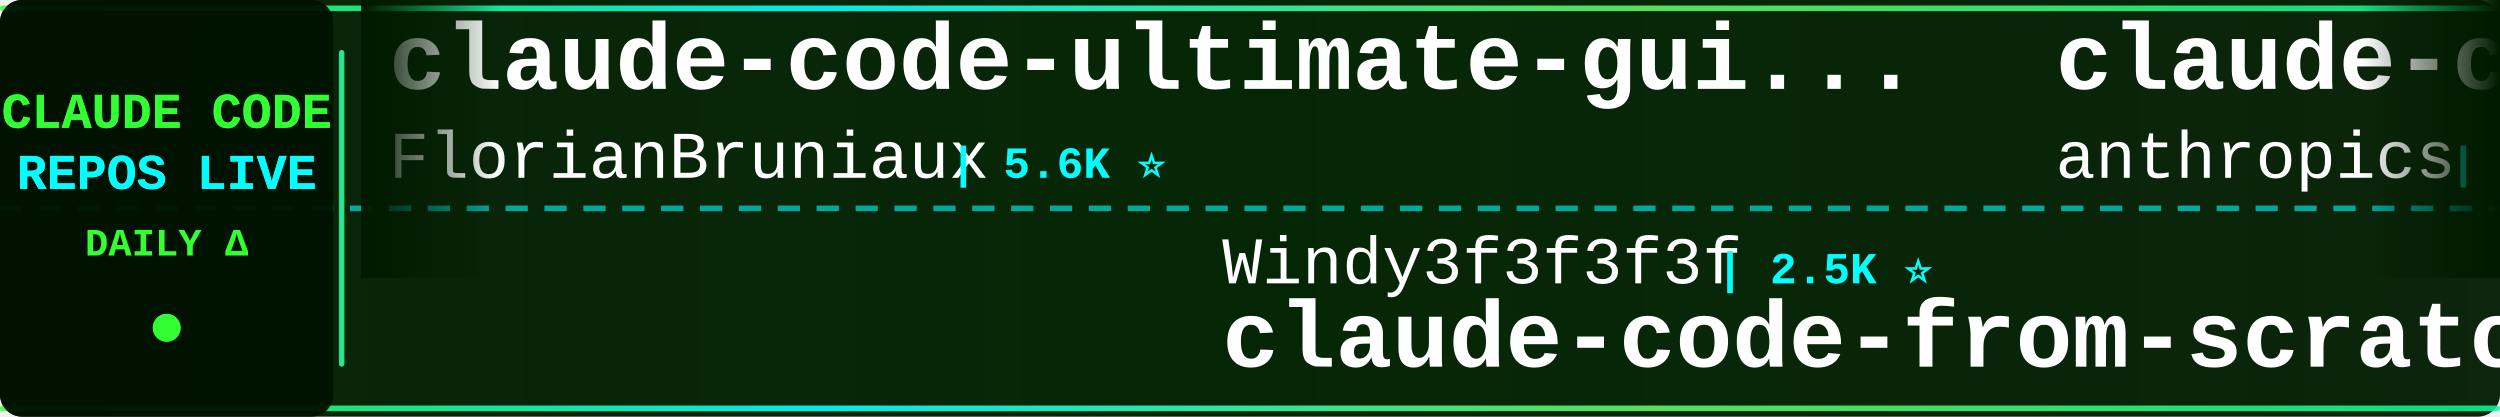
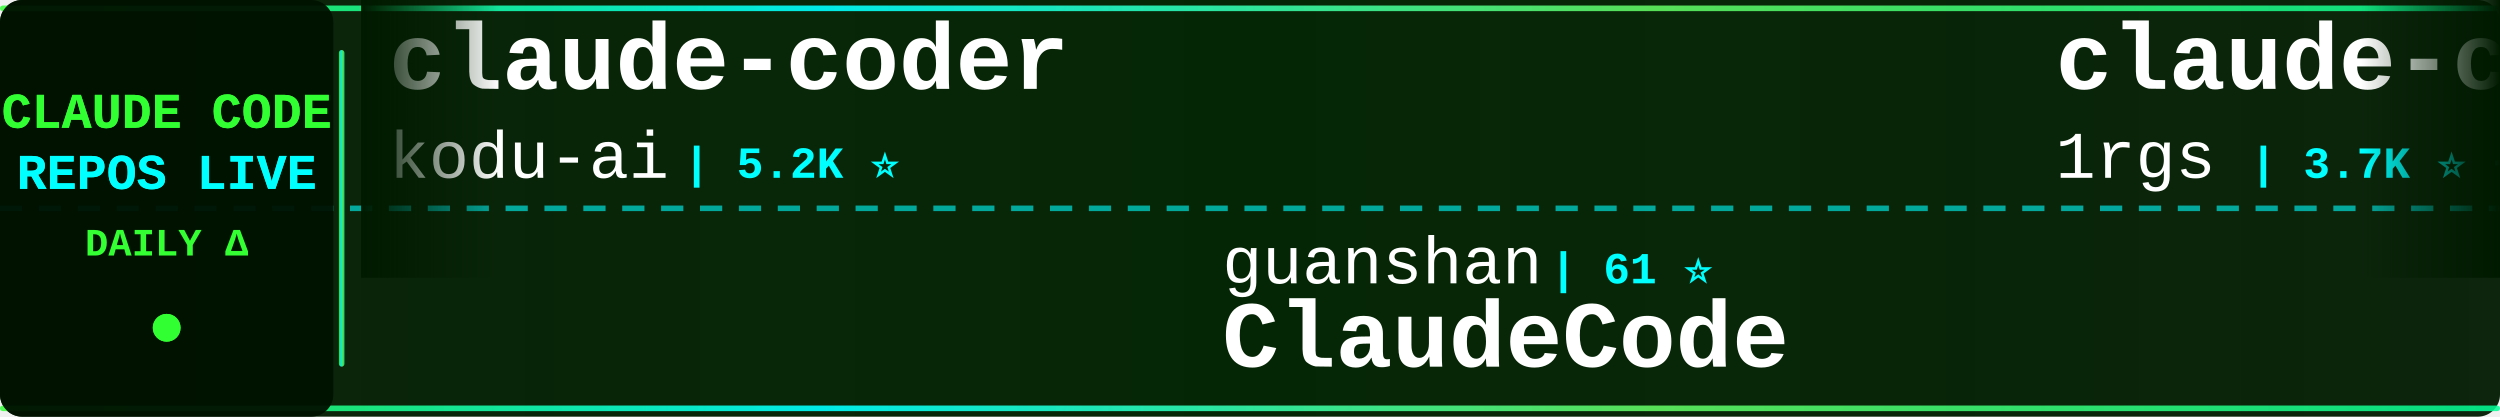
<svg xmlns="http://www.w3.org/2000/svg" width="900" height="150">
  <defs>
    <linearGradient id="tickerBg" x1="0%" y1="0%" x2="100%" y2="0%">
      <stop offset="0%" style="stop-color:#001a00;stop-opacity:0.95" />
      <stop offset="50%" style="stop-color:#002200;stop-opacity:0.98" />
      <stop offset="100%" style="stop-color:#001a00;stop-opacity:0.95" />
    </linearGradient>
    <linearGradient id="borderGrad" x1="0%" y1="0%" x2="100%" y2="0%">
      <stop offset="0%" style="stop-color:#33ff33;stop-opacity:0.85">
        <animate attributeName="stop-opacity" values="0.85;1;0.85" dur="2s" repeatCount="indefinite" />
      </stop>
      <stop offset="33%" style="stop-color:#00ffff;stop-opacity:0.9">
        <animate attributeName="stop-opacity" values="0.9;1;0.9" dur="2.2s" repeatCount="indefinite" />
      </stop>
      <stop offset="66%" style="stop-color:#66ff66;stop-opacity:0.85">
        <animate attributeName="stop-opacity" values="0.85;1;0.85" dur="1.8s" repeatCount="indefinite" />
      </stop>
      <stop offset="100%" style="stop-color:#00ff99;stop-opacity:0.85">
        <animate attributeName="stop-opacity" values="0.85;1;0.85" dur="2s" repeatCount="indefinite" />
      </stop>
    </linearGradient>
    <filter id="textGlow">
      <feGaussianBlur stdDeviation="0.1" result="coloredBlur" />
      <feMerge>
        <feMergeNode in="coloredBlur" />
        <feMergeNode in="SourceGraphic" />
      </feMerge>
    </filter>
    <filter id="metricGlow">
      <feGaussianBlur stdDeviation="0.2" result="coloredBlur" />
      <feMerge>
        <feMergeNode in="coloredBlur" />
        <feMergeNode in="SourceGraphic" />
      </feMerge>
    </filter>
    <linearGradient id="leftFade" x1="0%" y1="0%" x2="100%" y2="0%">
      <stop offset="0%" style="stop-color:#001a00;stop-opacity:1" />
      <stop offset="100%" style="stop-color:#001a00;stop-opacity:0" />
    </linearGradient>
    <linearGradient id="rightFade" x1="0%" y1="0%" x2="100%" y2="0%">
      <stop offset="0%" style="stop-color:#001a00;stop-opacity:0" />
      <stop offset="100%" style="stop-color:#001a00;stop-opacity:1" />
    </linearGradient>
  </defs>
  <rect width="900" height="150" fill="url(#tickerBg)" rx="8" />
  <rect x="0" y="2" width="900" height="2" fill="url(#borderGrad)" rx="1" />
  <rect x="0" y="146" width="900" height="2" fill="url(#borderGrad)" rx="1" />
  <line x1="0" y1="75" x2="900" y2="75" stroke="#00ffff" stroke-width="2" stroke-dasharray="8 6" opacity="0.6" />
  <rect x="0" y="0" width="120" height="150" fill="#001100" opacity="0.95" rx="8" />
  <text x="60" y="46" font-family="'Courier New', monospace" font-size="18" font-weight="bold" fill="#33ff33" text-anchor="middle" filter="url(#textGlow)">
    CLAUDE CODE
  </text>
  <text x="60" y="68" font-family="'Courier New', monospace" font-size="18" font-weight="bold" fill="#00ffff" text-anchor="middle" filter="url(#textGlow)">
    REPOS LIVE
  </text>
  <text x="60" y="92" font-family="'Courier New', monospace" font-size="14" font-weight="bold" fill="#33ff33" text-anchor="middle">
    DAILY Δ
  </text>
  <circle cx="60" cy="118" r="5" fill="#33ff33" filter="url(#metricGlow)">
    <animate attributeName="r" values="4;6;4" dur="1.5s" repeatCount="indefinite" />
    <animate attributeName="opacity" values="0.6;1;0.6" dur="1.5s" repeatCount="indefinite" />
  </circle>
  <rect x="122" y="18" width="2" height="114" fill="url(#borderGrad)" rx="1" />
  <clipPath id="tickerClip">
    <rect x="130" y="0" width="770" height="150" />
  </clipPath>
  <g clip-path="url(#tickerClip)">
    <g id="tickerItems">
      <animateTransform attributeName="transform" attributeType="XML" type="translate" from="0 0" to="-3000 0" dur="54s" repeatCount="indefinite" />
      <g transform="translate(0, 0)">
-         <text x="140" y="32" font-family="'Courier New', monospace" font-size="34" font-weight="bold" fill="#ffffff">claude-code-ultimate-gui...</text>
-         <text x="140" y="64" font-family="'Courier New', monospace" font-size="24" font-weight="normal" fill="#ffffff" opacity="1.0">FlorianBruniaux</text>
-         <text x="342" y="64" font-family="'Courier New', monospace" font-size="16" font-weight="bold" fill="#00ffff"> | 5.6K ⭐</text>
+         <text x="140" y="32" font-family="'Courier New', monospace" font-size="34" font-weight="bold" fill="#ffffff">claude-coder</text>
+         <text x="140" y="64" font-family="'Courier New', monospace" font-size="24" font-weight="normal" fill="#ffffff" opacity="1.0">kodu-ai</text>
+         <text x="246" y="64" font-family="'Courier New', monospace" font-size="16" font-weight="bold" fill="#00ffff"> | 5.2K ⭐</text>
      </g>
      <g transform="translate(300, 0)">
-         <text x="140" y="102" font-family="'Courier New', monospace" font-size="24" font-weight="normal" fill="#ffffff" opacity="1.0">Windy3f3f3f3f</text>
-         <text x="318" y="102" font-family="'Courier New', monospace" font-size="16" font-weight="bold" fill="#00ffff"> | 2.5K ⭐</text>
-         <text x="140" y="132" font-family="'Courier New', monospace" font-size="34" font-weight="bold" fill="#ffffff">claude-code-from-scratch</text>
+         <text x="140" y="102" font-family="'Courier New', monospace" font-size="24" font-weight="normal" fill="#ffffff" opacity="1.0">guanshan</text>
+         <text x="258" y="102" font-family="'Courier New', monospace" font-size="16" font-weight="bold" fill="#00ffff"> | 61 ⭐</text>
+         <text x="140" y="132" font-family="'Courier New', monospace" font-size="34" font-weight="bold" fill="#ffffff">ClaudeCode</text>
      </g>
      <g transform="translate(600, 0)">
-         <text x="140" y="32" font-family="'Courier New', monospace" font-size="34" font-weight="bold" fill="#ffffff">claude-code-security-rev...</text>
-         <text x="140" y="64" font-family="'Courier New', monospace" font-size="24" font-weight="normal" fill="#ffffff" opacity="1.0">anthropics</text>
-         <text x="282" y="64" font-family="'Courier New', monospace" font-size="16" font-weight="bold" fill="#00ffff"> | 5.7K ⭐ +4</text>
+         <text x="140" y="32" font-family="'Courier New', monospace" font-size="34" font-weight="bold" fill="#ffffff">claude-code-proxy</text>
+         <text x="140" y="64" font-family="'Courier New', monospace" font-size="24" font-weight="normal" fill="#ffffff" opacity="1.0">1rgs</text>
+         <text x="210" y="64" font-family="'Courier New', monospace" font-size="16" font-weight="bold" fill="#00ffff"> | 3.7K ⭐ +2</text>
      </g>
      <g transform="translate(900, 0)">
-         <text x="140" y="102" font-family="'Courier New', monospace" font-size="24" font-weight="normal" fill="#ffffff" opacity="1.0">kodu-ai</text>
-         <text x="246" y="102" font-family="'Courier New', monospace" font-size="16" font-weight="bold" fill="#00ffff"> | 5.2K ⭐</text>
-         <text x="140" y="132" font-family="'Courier New', monospace" font-size="34" font-weight="bold" fill="#ffffff">claude-coder</text>
+         <text x="140" y="102" font-family="'Courier New', monospace" font-size="24" font-weight="normal" fill="#ffffff" opacity="1.0">hangsman</text>
+         <text x="258" y="102" font-family="'Courier New', monospace" font-size="16" font-weight="bold" fill="#00ffff"> | 790 ⭐</text>
+         <text x="140" y="132" font-family="'Courier New', monospace" font-size="34" font-weight="bold" fill="#ffffff">claude-code-source</text>
      </g>
      <g transform="translate(1200, 0)">
-         <text x="140" y="32" font-family="'Courier New', monospace" font-size="34" font-weight="bold" fill="#ffffff">claude-code-source</text>
-         <text x="140" y="64" font-family="'Courier New', monospace" font-size="24" font-weight="normal" fill="#ffffff" opacity="1.0">hangsman</text>
-         <text x="258" y="64" font-family="'Courier New', monospace" font-size="16" font-weight="bold" fill="#00ffff"> | 790 ⭐</text>
+         <text x="140" y="32" font-family="'Courier New', monospace" font-size="34" font-weight="bold" fill="#ffffff">claude-code-my-workflow</text>
+         <text x="140" y="64" font-family="'Courier New', monospace" font-size="24" font-weight="normal" fill="#ffffff" opacity="1.0">pedrohcgs</text>
+         <text x="270" y="64" font-family="'Courier New', monospace" font-size="16" font-weight="bold" fill="#00ffff"> | 1.4K ⭐</text>
      </g>
      <g transform="translate(1500, 0)">
-         <text x="140" y="102" font-family="'Courier New', monospace" font-size="24" font-weight="normal" fill="#ffffff" opacity="1.0">ykdojo</text>
-         <text x="234" y="102" font-family="'Courier New', monospace" font-size="16" font-weight="bold" fill="#00ffff"> | 9.5K ⭐ +1</text>
-         <text x="140" y="132" font-family="'Courier New', monospace" font-size="34" font-weight="bold" fill="#ffffff">claude-code-tips</text>
+         <text x="140" y="102" font-family="'Courier New', monospace" font-size="24" font-weight="normal" fill="#ffffff" opacity="1.0">rohitg00</text>
+         <text x="258" y="102" font-family="'Courier New', monospace" font-size="16" font-weight="bold" fill="#00ffff"> | 2.4K ⭐ +1</text>
+         <text x="140" y="132" font-family="'Courier New', monospace" font-size="34" font-weight="bold" fill="#ffffff">awesome-claude-code-tool...</text>
      </g>
      <g transform="translate(1800, 0)">
-         <text x="140" y="32" font-family="'Courier New', monospace" font-size="34" font-weight="bold" fill="#ffffff">ClaudeCode</text>
-         <text x="140" y="64" font-family="'Courier New', monospace" font-size="24" font-weight="normal" fill="#ffffff" opacity="1.0">guanshan</text>
-         <text x="258" y="64" font-family="'Courier New', monospace" font-size="16" font-weight="bold" fill="#00ffff"> | 61 ⭐</text>
+         <text x="140" y="32" font-family="'Courier New', monospace" font-size="34" font-weight="bold" fill="#ffffff">claude-code-engineering</text>
+         <text x="140" y="64" font-family="'Courier New', monospace" font-size="24" font-weight="normal" fill="#ffffff" opacity="1.0">huangjia2019</text>
+         <text x="306" y="64" font-family="'Courier New', monospace" font-size="16" font-weight="bold" fill="#00ffff"> | 1.0K ⭐ +1</text>
      </g>
      <g transform="translate(2100, 0)">
-         <text x="140" y="102" font-family="'Courier New', monospace" font-size="24" font-weight="normal" fill="#ffffff" opacity="1.0">zebbern</text>
-         <text x="246" y="102" font-family="'Courier New', monospace" font-size="16" font-weight="bold" fill="#00ffff"> | 4.4K ⭐</text>
-         <text x="140" y="132" font-family="'Courier New', monospace" font-size="34" font-weight="bold" fill="#ffffff">claude-code-guide</text>
+         <text x="140" y="102" font-family="'Courier New', monospace" font-size="24" font-weight="normal" fill="#ffffff" opacity="1.0">digitalsamba</text>
+         <text x="306" y="102" font-family="'Courier New', monospace" font-size="16" font-weight="bold" fill="#00ffff"> | 1.9K ⭐ +2</text>
+         <text x="140" y="132" font-family="'Courier New', monospace" font-size="34" font-weight="bold" fill="#ffffff">claude-code-video-toolki...</text>
      </g>
      <g transform="translate(2400, 0)">
-         <text x="140" y="32" font-family="'Courier New', monospace" font-size="34" font-weight="bold" fill="#ffffff">claude-code-engineering</text>
-         <text x="140" y="64" font-family="'Courier New', monospace" font-size="24" font-weight="normal" fill="#ffffff" opacity="1.0">huangjia2019</text>
-         <text x="306" y="64" font-family="'Courier New', monospace" font-size="16" font-weight="bold" fill="#00ffff"> | 1.0K ⭐</text>
+         <text x="140" y="32" font-family="'Courier New', monospace" font-size="34" font-weight="bold" fill="#ffffff">claude_codex_bridge</text>
+         <text x="140" y="64" font-family="'Courier New', monospace" font-size="24" font-weight="normal" fill="#ffffff" opacity="1.0">SeemSeam</text>
+         <text x="258" y="64" font-family="'Courier New', monospace" font-size="16" font-weight="bold" fill="#00ffff"> | 3.3K ⭐ +2</text>
      </g>
      <g transform="translate(2700, 0)">
-         <text x="140" y="102" font-family="'Courier New', monospace" font-size="24" font-weight="normal" fill="#ffffff" opacity="1.0">jeremylongshore</text>
-         <text x="342" y="102" font-family="'Courier New', monospace" font-size="16" font-weight="bold" fill="#00ffff"> | 2.6K ⭐</text>
-         <text x="140" y="132" font-family="'Courier New', monospace" font-size="34" font-weight="bold" fill="#ffffff">claude-code-plugins-plus...</text>
+         <text x="140" y="102" font-family="'Courier New', monospace" font-size="24" font-weight="normal" fill="#ffffff" opacity="1.0">feiskyer</text>
+         <text x="258" y="102" font-family="'Courier New', monospace" font-size="16" font-weight="bold" fill="#00ffff"> | 1.6K ⭐</text>
+         <text x="140" y="132" font-family="'Courier New', monospace" font-size="34" font-weight="bold" fill="#ffffff">claude-code-settings</text>
      </g>
      <g transform="translate(3000, 0)">
-         <text x="140" y="32" font-family="'Courier New', monospace" font-size="34" font-weight="bold" fill="#ffffff">claude-code-ultimate-gui...</text>
-         <text x="140" y="64" font-family="'Courier New', monospace" font-size="24" font-weight="normal" fill="#ffffff" opacity="1.0">FlorianBruniaux</text>
-         <text x="342" y="64" font-family="'Courier New', monospace" font-size="16" font-weight="bold" fill="#00ffff"> | 5.6K ⭐</text>
+         <text x="140" y="32" font-family="'Courier New', monospace" font-size="34" font-weight="bold" fill="#ffffff">claude-coder</text>
+         <text x="140" y="64" font-family="'Courier New', monospace" font-size="24" font-weight="normal" fill="#ffffff" opacity="1.0">kodu-ai</text>
+         <text x="246" y="64" font-family="'Courier New', monospace" font-size="16" font-weight="bold" fill="#00ffff"> | 5.2K ⭐</text>
      </g>
      <g transform="translate(3300, 0)">
-         <text x="140" y="102" font-family="'Courier New', monospace" font-size="24" font-weight="normal" fill="#ffffff" opacity="1.0">Windy3f3f3f3f</text>
-         <text x="318" y="102" font-family="'Courier New', monospace" font-size="16" font-weight="bold" fill="#00ffff"> | 2.5K ⭐</text>
-         <text x="140" y="132" font-family="'Courier New', monospace" font-size="34" font-weight="bold" fill="#ffffff">claude-code-from-scratch</text>
+         <text x="140" y="102" font-family="'Courier New', monospace" font-size="24" font-weight="normal" fill="#ffffff" opacity="1.0">guanshan</text>
+         <text x="258" y="102" font-family="'Courier New', monospace" font-size="16" font-weight="bold" fill="#00ffff"> | 61 ⭐</text>
+         <text x="140" y="132" font-family="'Courier New', monospace" font-size="34" font-weight="bold" fill="#ffffff">ClaudeCode</text>
      </g>
      <g transform="translate(3600, 0)">
-         <text x="140" y="32" font-family="'Courier New', monospace" font-size="34" font-weight="bold" fill="#ffffff">claude-code-security-rev...</text>
-         <text x="140" y="64" font-family="'Courier New', monospace" font-size="24" font-weight="normal" fill="#ffffff" opacity="1.0">anthropics</text>
-         <text x="282" y="64" font-family="'Courier New', monospace" font-size="16" font-weight="bold" fill="#00ffff"> | 5.7K ⭐ +4</text>
+         <text x="140" y="32" font-family="'Courier New', monospace" font-size="34" font-weight="bold" fill="#ffffff">claude-code-proxy</text>
+         <text x="140" y="64" font-family="'Courier New', monospace" font-size="24" font-weight="normal" fill="#ffffff" opacity="1.0">1rgs</text>
+         <text x="210" y="64" font-family="'Courier New', monospace" font-size="16" font-weight="bold" fill="#00ffff"> | 3.7K ⭐ +2</text>
      </g>
      <g transform="translate(3900, 0)">
-         <text x="140" y="102" font-family="'Courier New', monospace" font-size="24" font-weight="normal" fill="#ffffff" opacity="1.0">kodu-ai</text>
-         <text x="246" y="102" font-family="'Courier New', monospace" font-size="16" font-weight="bold" fill="#00ffff"> | 5.2K ⭐</text>
-         <text x="140" y="132" font-family="'Courier New', monospace" font-size="34" font-weight="bold" fill="#ffffff">claude-coder</text>
+         <text x="140" y="102" font-family="'Courier New', monospace" font-size="24" font-weight="normal" fill="#ffffff" opacity="1.0">hangsman</text>
+         <text x="258" y="102" font-family="'Courier New', monospace" font-size="16" font-weight="bold" fill="#00ffff"> | 790 ⭐</text>
+         <text x="140" y="132" font-family="'Courier New', monospace" font-size="34" font-weight="bold" fill="#ffffff">claude-code-source</text>
      </g>
    </g>
  </g>
  <rect x="130" y="0" width="50" height="100" fill="url(#leftFade)" />
  <rect x="850" y="0" width="50" height="100" fill="url(#rightFade)" />
</svg>
